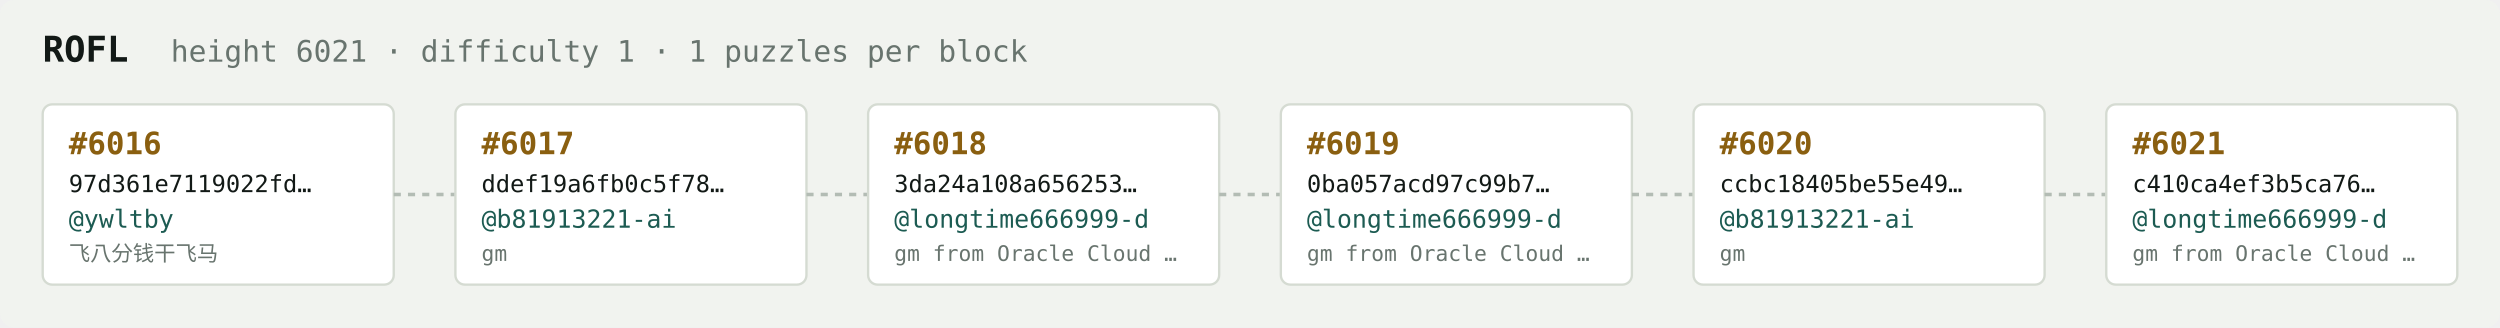
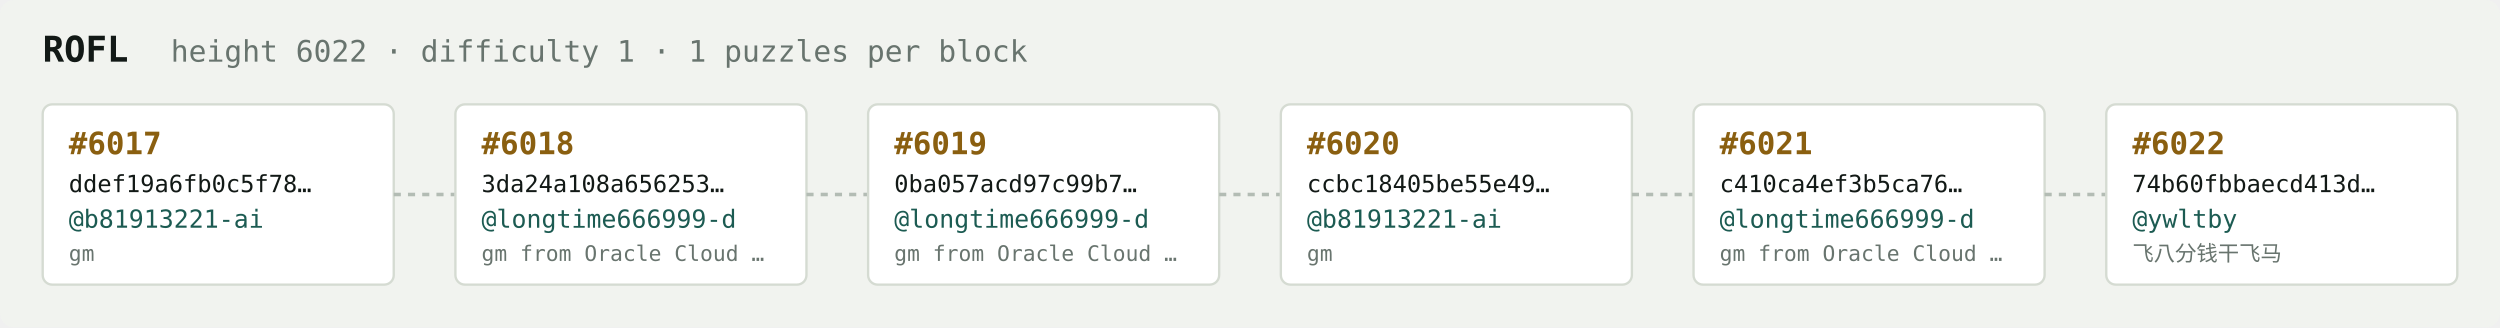
<svg xmlns="http://www.w3.org/2000/svg" width="1054" height="138" viewBox="0 0 1054 138" font-family="ui-monospace,SFMono-Regular,Menlo,monospace">
  <rect fill="#f1f3ef" width="1054" height="138" rx="6" />
  <text x="18" y="26" fill="#121916" font-size="15" font-weight="700">ROFL</text>
-   <text x="72" y="26" fill="#68746e" font-size="12.5">height 6021 · difficulty 1 · 1 puzzles per block</text>
+   <text x="72" y="26" fill="#68746e" font-size="12.5">height 6022 · difficulty 1 · 1 puzzles per block</text>
  <rect x="18" y="44" width="148" height="76" rx="4" fill="#ffffff" stroke="#d5dbd2" stroke-width="1" />
-   <text x="29" y="65" fill="#8a5f10" font-size="13" font-weight="700">#6016</text>
-   <text x="29" y="81" fill="#121916" font-size="10">97d361e7119022fd…</text>
-   <text x="29" y="96" fill="#1c5b52" font-size="10.5">@ywltby</text>
-   <text x="29" y="110" fill="#68746e" font-size="9">飞八分钱干飞马</text>
+   <text x="29" y="65" fill="#8a5f10" font-size="13" font-weight="700">#6017</text>
+   <text x="29" y="81" fill="#121916" font-size="10">ddef19a6fb0c5f78…</text>
+   <text x="29" y="96" fill="#1c5b52" font-size="10.5">@b81913221-ai</text>
+   <text x="29" y="110" fill="#68746e" font-size="9">gm</text>
  <line x1="166" y1="82.0" x2="192" y2="82.0" stroke="#b3bcb4" stroke-width="1.5" stroke-dasharray="3 3" />
  <rect x="192" y="44" width="148" height="76" rx="4" fill="#ffffff" stroke="#d5dbd2" stroke-width="1" />
-   <text x="203" y="65" fill="#8a5f10" font-size="13" font-weight="700">#6017</text>
-   <text x="203" y="81" fill="#121916" font-size="10">ddef19a6fb0c5f78…</text>
-   <text x="203" y="96" fill="#1c5b52" font-size="10.5">@b81913221-ai</text>
-   <text x="203" y="110" fill="#68746e" font-size="9">gm</text>
+   <text x="203" y="65" fill="#8a5f10" font-size="13" font-weight="700">#6018</text>
+   <text x="203" y="81" fill="#121916" font-size="10">3da24a108a656253…</text>
+   <text x="203" y="96" fill="#1c5b52" font-size="10.5">@longtime666999-d</text>
+   <text x="203" y="110" fill="#68746e" font-size="9">gm from Oracle Cloud …</text>
  <line x1="340" y1="82.0" x2="366" y2="82.0" stroke="#b3bcb4" stroke-width="1.5" stroke-dasharray="3 3" />
  <rect x="366" y="44" width="148" height="76" rx="4" fill="#ffffff" stroke="#d5dbd2" stroke-width="1" />
-   <text x="377" y="65" fill="#8a5f10" font-size="13" font-weight="700">#6018</text>
-   <text x="377" y="81" fill="#121916" font-size="10">3da24a108a656253…</text>
+   <text x="377" y="65" fill="#8a5f10" font-size="13" font-weight="700">#6019</text>
+   <text x="377" y="81" fill="#121916" font-size="10">0ba057acd97c99b7…</text>
  <text x="377" y="96" fill="#1c5b52" font-size="10.5">@longtime666999-d</text>
  <text x="377" y="110" fill="#68746e" font-size="9">gm from Oracle Cloud …</text>
  <line x1="514" y1="82.0" x2="540" y2="82.0" stroke="#b3bcb4" stroke-width="1.5" stroke-dasharray="3 3" />
  <rect x="540" y="44" width="148" height="76" rx="4" fill="#ffffff" stroke="#d5dbd2" stroke-width="1" />
-   <text x="551" y="65" fill="#8a5f10" font-size="13" font-weight="700">#6019</text>
-   <text x="551" y="81" fill="#121916" font-size="10">0ba057acd97c99b7…</text>
-   <text x="551" y="96" fill="#1c5b52" font-size="10.5">@longtime666999-d</text>
-   <text x="551" y="110" fill="#68746e" font-size="9">gm from Oracle Cloud …</text>
+   <text x="551" y="65" fill="#8a5f10" font-size="13" font-weight="700">#6020</text>
+   <text x="551" y="81" fill="#121916" font-size="10">ccbc18405be55e49…</text>
+   <text x="551" y="96" fill="#1c5b52" font-size="10.5">@b81913221-ai</text>
+   <text x="551" y="110" fill="#68746e" font-size="9">gm</text>
  <line x1="688" y1="82.0" x2="714" y2="82.0" stroke="#b3bcb4" stroke-width="1.5" stroke-dasharray="3 3" />
  <rect x="714" y="44" width="148" height="76" rx="4" fill="#ffffff" stroke="#d5dbd2" stroke-width="1" />
-   <text x="725" y="65" fill="#8a5f10" font-size="13" font-weight="700">#6020</text>
-   <text x="725" y="81" fill="#121916" font-size="10">ccbc18405be55e49…</text>
-   <text x="725" y="96" fill="#1c5b52" font-size="10.5">@b81913221-ai</text>
-   <text x="725" y="110" fill="#68746e" font-size="9">gm</text>
+   <text x="725" y="65" fill="#8a5f10" font-size="13" font-weight="700">#6021</text>
+   <text x="725" y="81" fill="#121916" font-size="10">c410ca4ef3b5ca76…</text>
+   <text x="725" y="96" fill="#1c5b52" font-size="10.5">@longtime666999-d</text>
+   <text x="725" y="110" fill="#68746e" font-size="9">gm from Oracle Cloud …</text>
  <line x1="862" y1="82.0" x2="888" y2="82.0" stroke="#b3bcb4" stroke-width="1.5" stroke-dasharray="3 3" />
  <rect x="888" y="44" width="148" height="76" rx="4" fill="#ffffff" stroke="#d5dbd2" stroke-width="1" />
-   <text x="899" y="65" fill="#8a5f10" font-size="13" font-weight="700">#6021</text>
-   <text x="899" y="81" fill="#121916" font-size="10">c410ca4ef3b5ca76…</text>
-   <text x="899" y="96" fill="#1c5b52" font-size="10.5">@longtime666999-d</text>
-   <text x="899" y="110" fill="#68746e" font-size="9">gm from Oracle Cloud …</text>
+   <text x="899" y="65" fill="#8a5f10" font-size="13" font-weight="700">#6022</text>
+   <text x="899" y="81" fill="#121916" font-size="10">74b60fbbaecd413d…</text>
+   <text x="899" y="96" fill="#1c5b52" font-size="10.5">@ywltby</text>
+   <text x="899" y="110" fill="#68746e" font-size="9">飞八分钱干飞马</text>
</svg>
